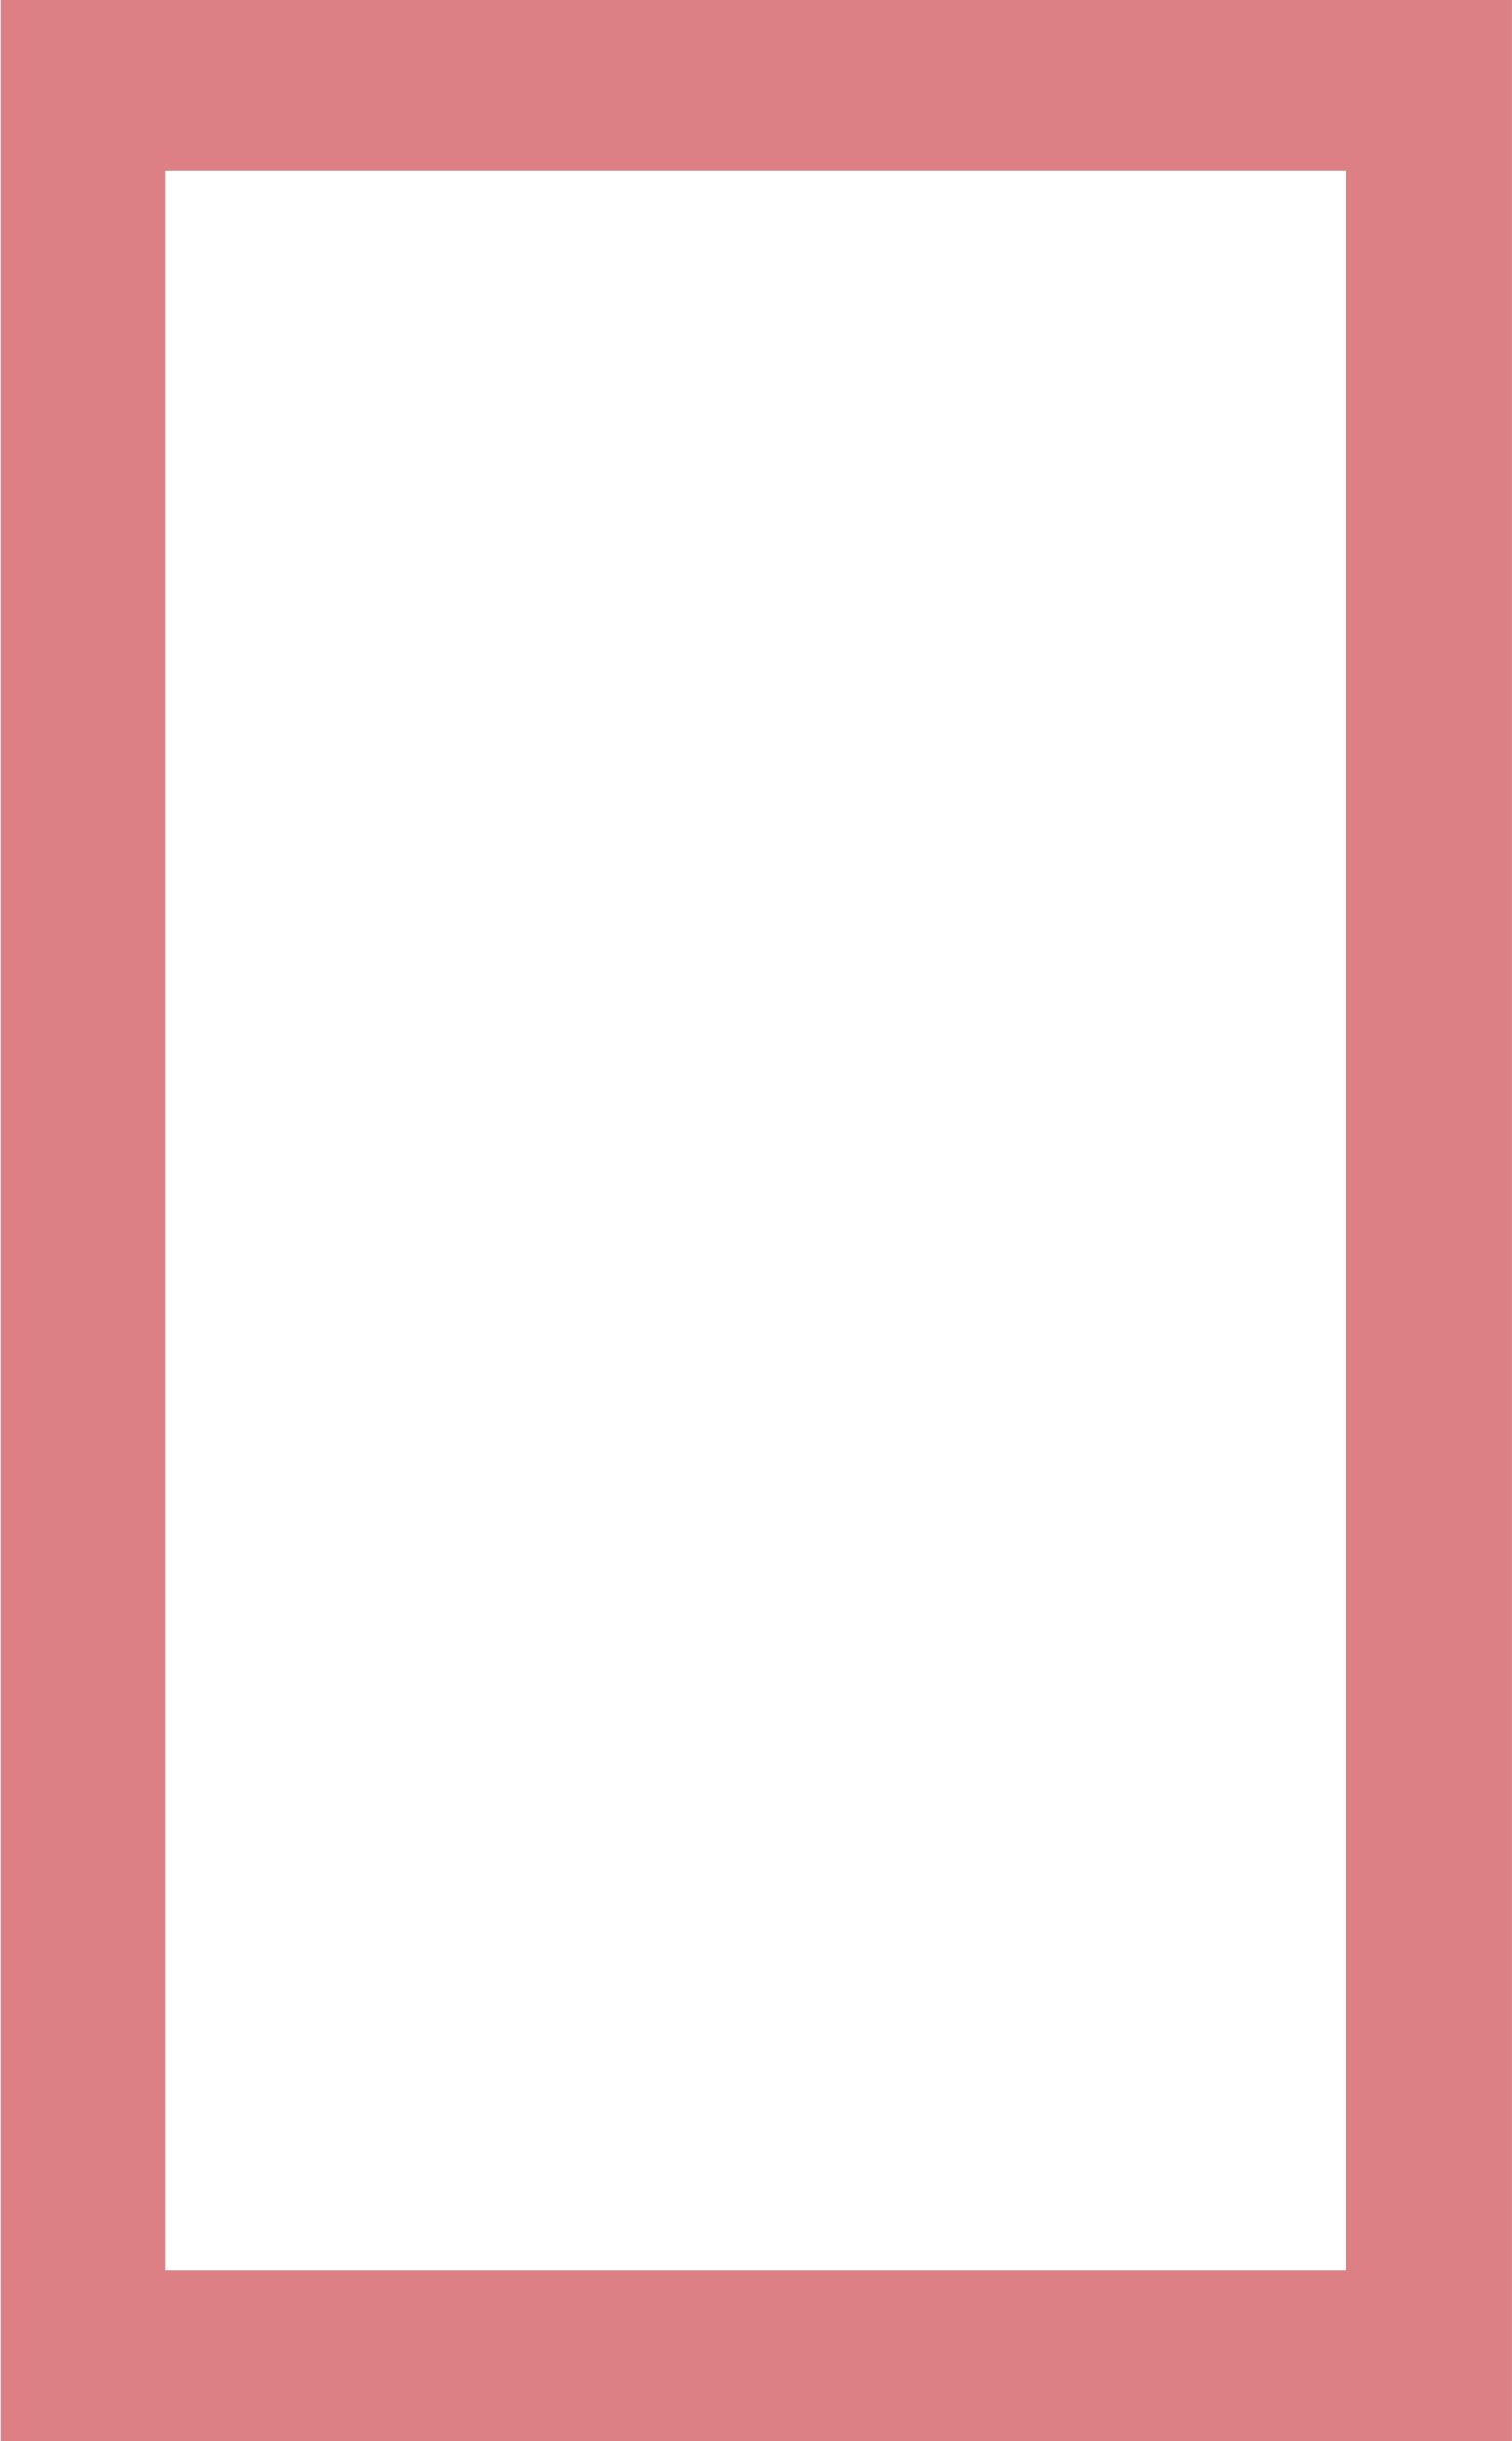
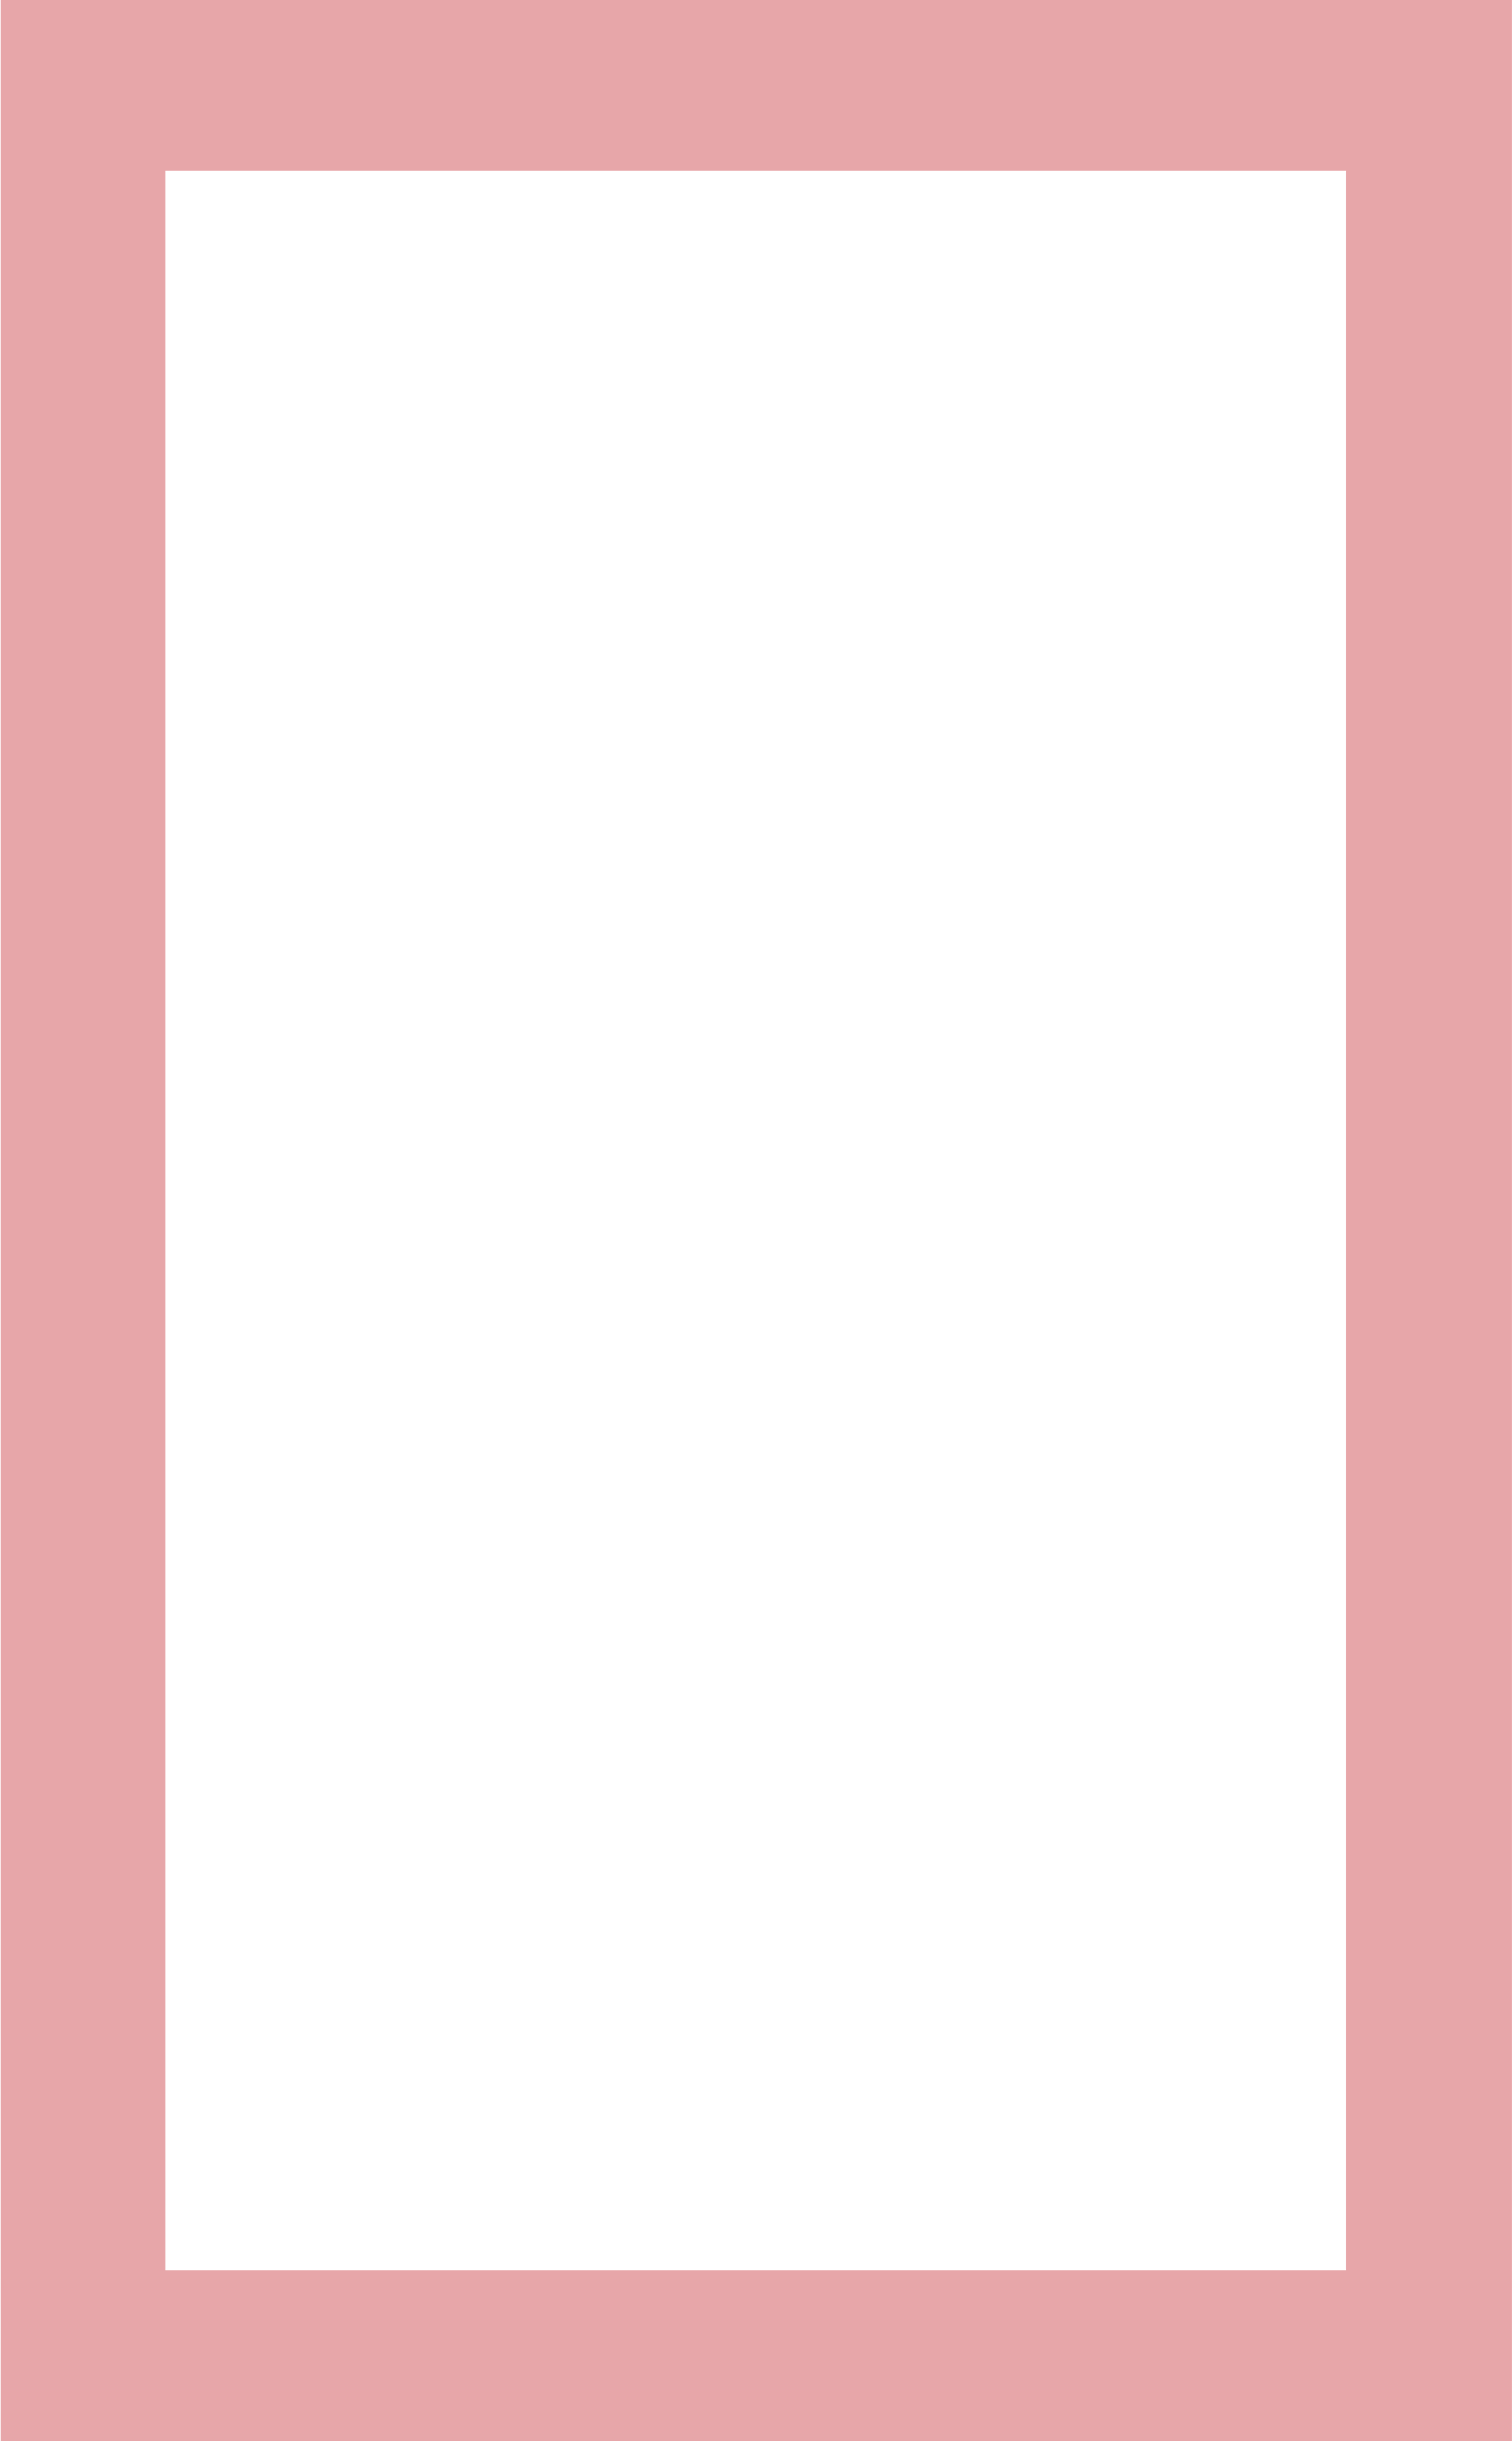
<svg xmlns="http://www.w3.org/2000/svg" id="rect" viewBox="0 0 102.04 164.71">
  <defs>
    <style>
            .cls-1 {
-              fill: rgba(212, 97, 103, 0.80);
+              fill: rgba(212, 97, 103, 0.56);
            }
        </style>
  </defs>
  <path class="cls-1" d="M101.89,163.71h-102V-1h102V163.71ZM90.69,10.52H11V152.19H90.69V10.52Z" transform="translate(0.16 1)" />
</svg>
